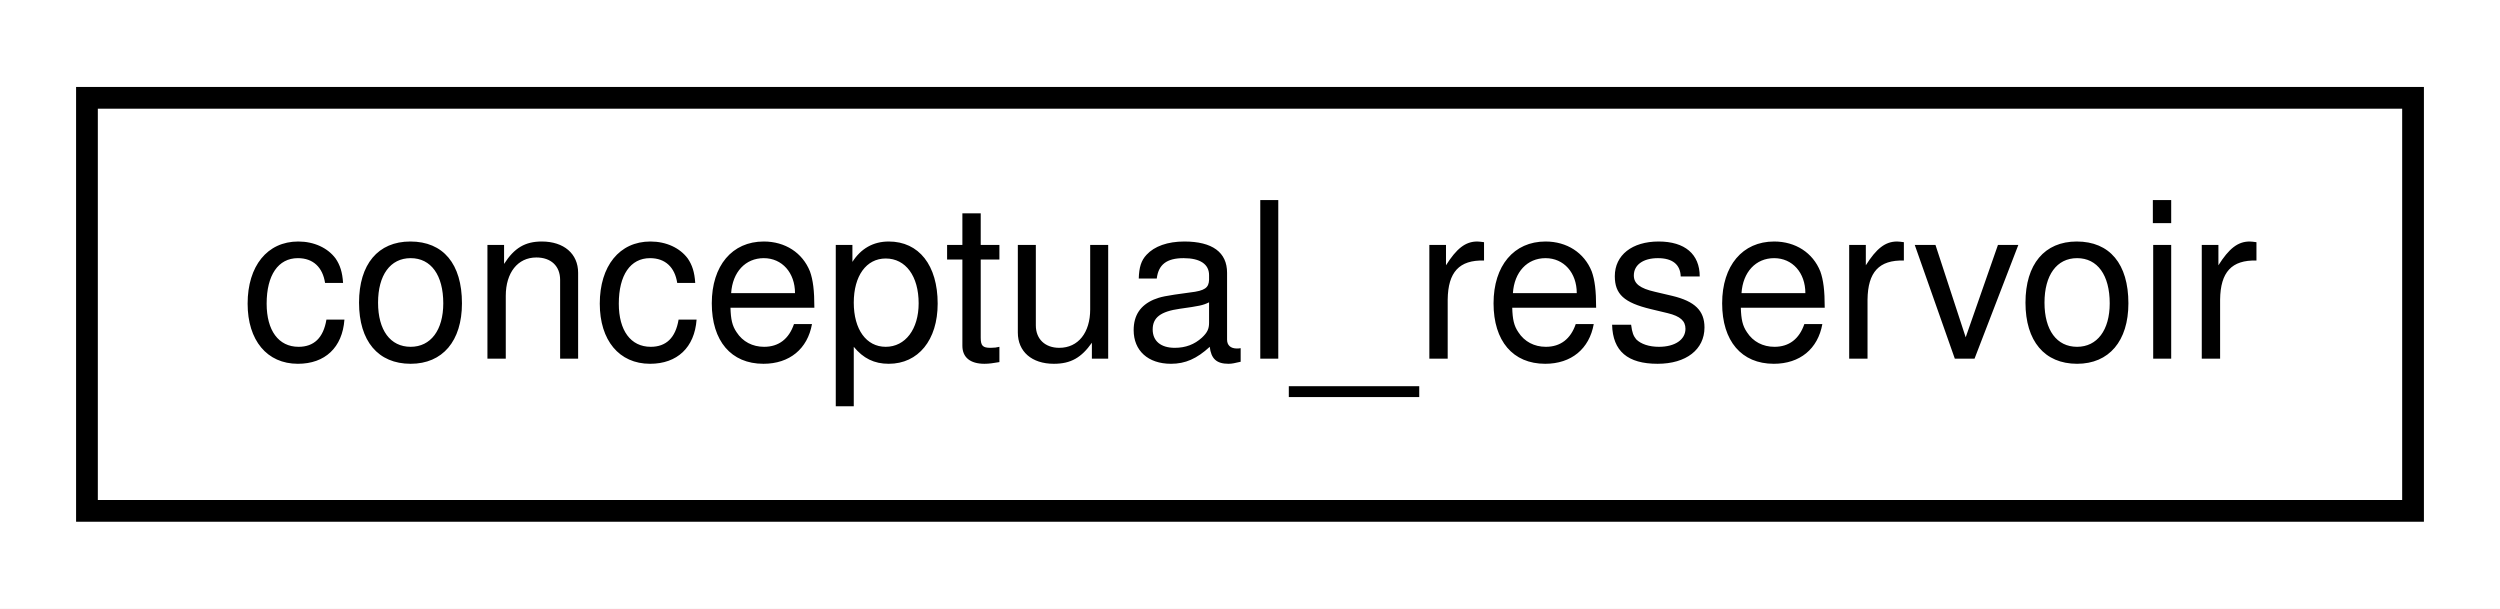
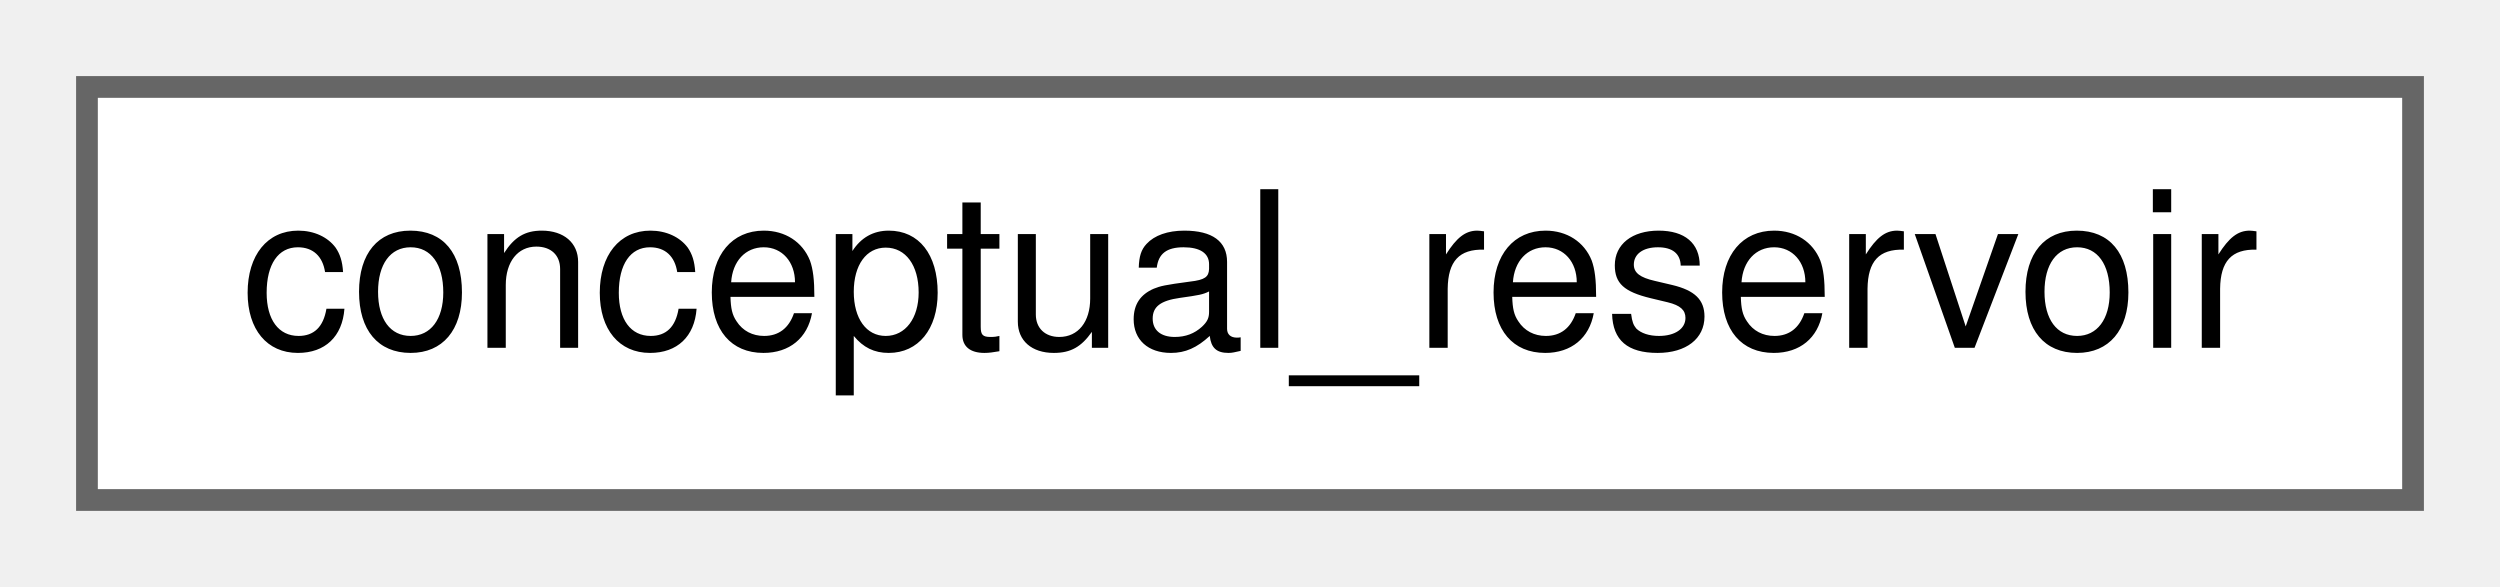
- <svg xmlns="http://www.w3.org/2000/svg" xmlns:xlink="http://www.w3.org/1999/xlink" width="115pt" height="28pt" viewBox="0.00 0.00 115.00 28.00">
-   <g id="graph0" class="graph" transform="scale(1 1) rotate(0) translate(4 24)">
-     <polygon fill="white" stroke="transparent" points="-4,4 -4,-24 111,-24 111,4 -4,4" />
+ <svg xmlns="http://www.w3.org/2000/svg" xmlns:xlink="http://www.w3.org/1999/xlink" width="115pt" height="27pt" viewBox="0.00 0.00 115.00 27.00">
+   <g id="graph0" class="graph" transform="scale(1 1) rotate(0) translate(4 23)">
    <g id="node1" class="node">
      <g id="a_node1">
        <a xlink:href="structconceptual__reservoir.html" target="_top" xlink:title=" ">
-           <polygon fill="white" stroke="black" points="0,-0.5 0,-19.5 107,-19.5 107,-0.5 0,-0.5" />
-           <text text-anchor="middle" x="53.5" y="-7.5" font-family="Helvetica,sans-Serif" font-size="10.00">conceptual_reservoir</text>
+           <polygon fill="white" stroke="#666666" points="107,-19 0,-19 0,0 107,0 107,-19" />
+           <text text-anchor="middle" x="53.5" y="-7" font-family="Helvetica,sans-Serif" font-size="10.00">conceptual_reservoir</text>
        </a>
      </g>
    </g>
  </g>
</svg>
